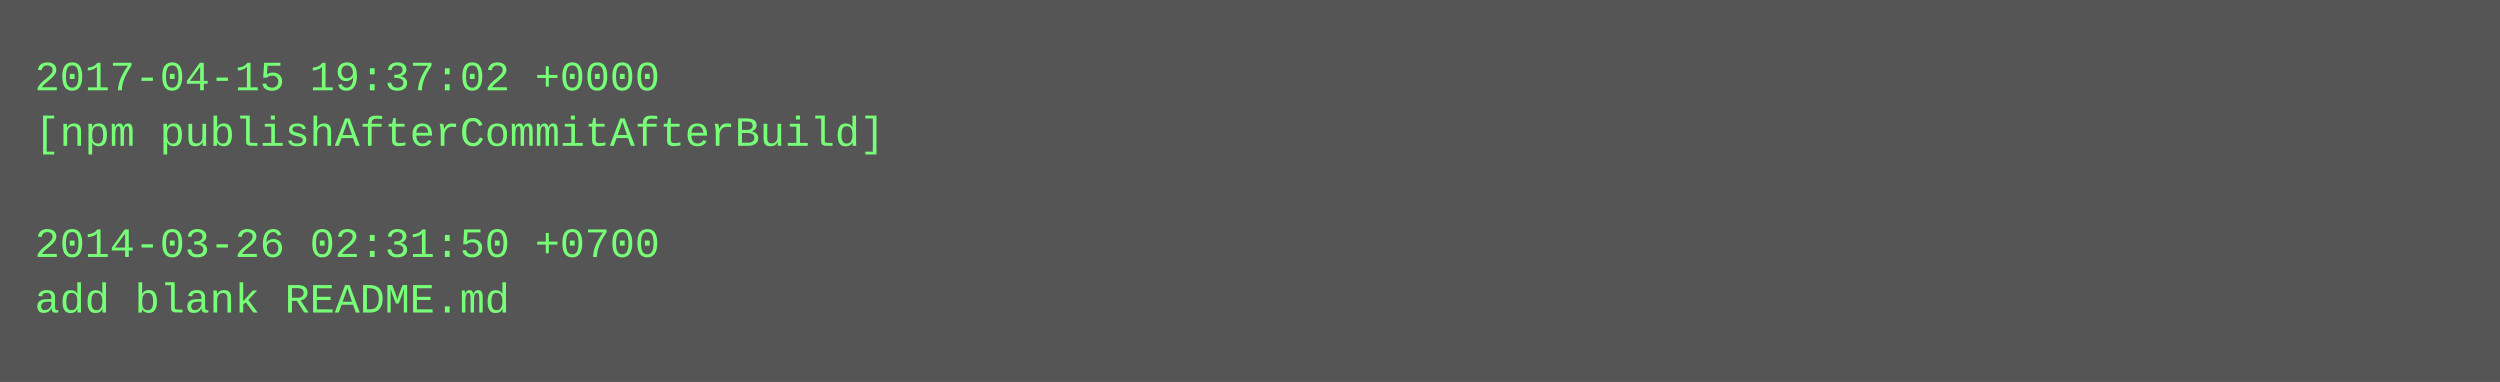
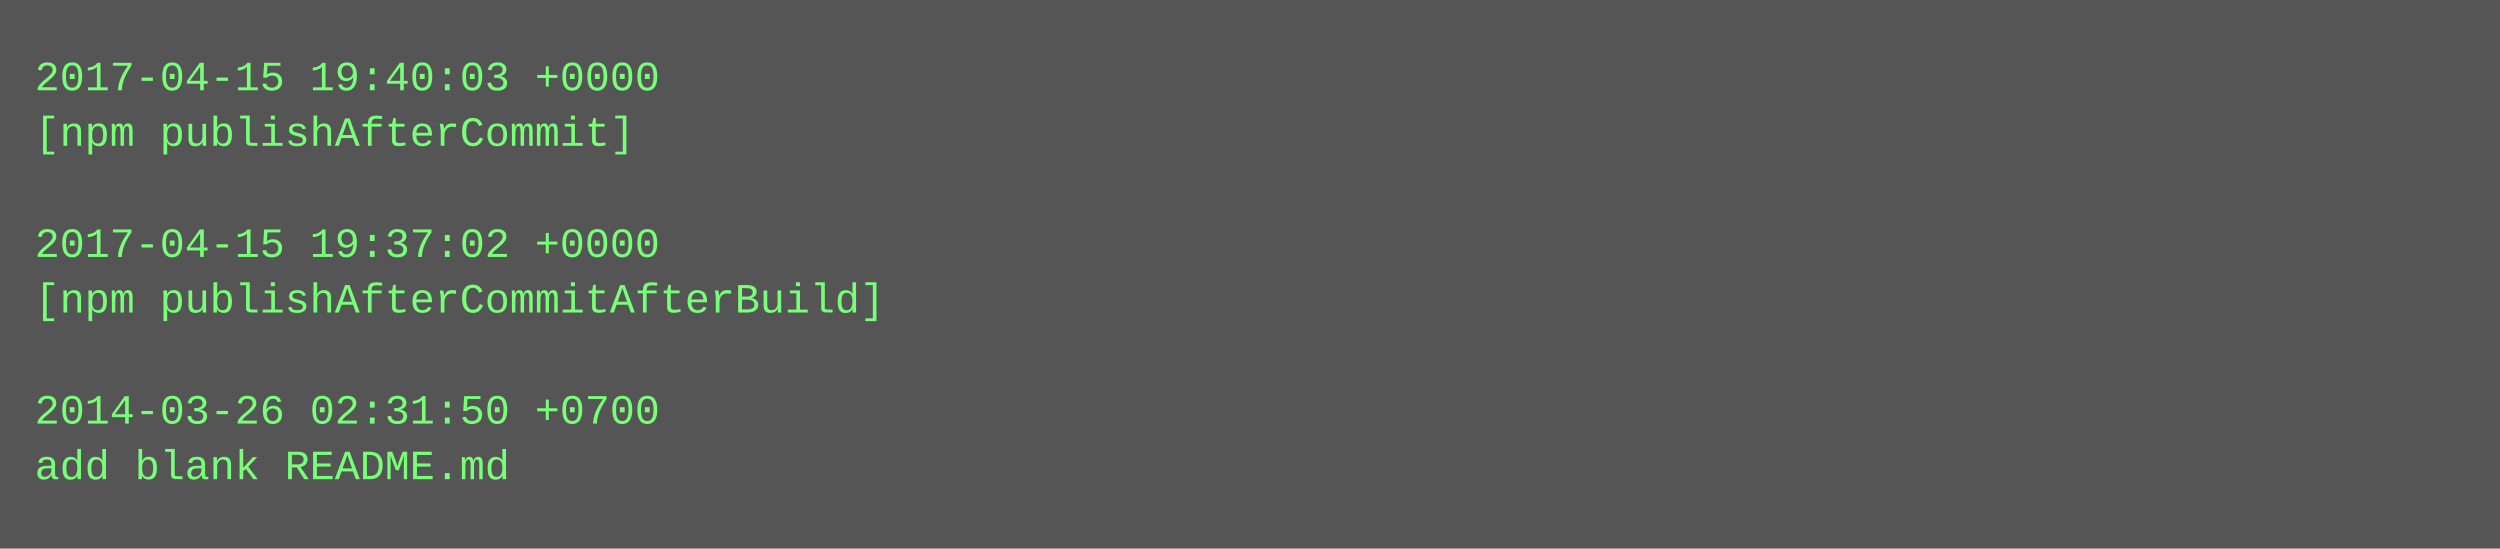
- <svg xmlns="http://www.w3.org/2000/svg" height="110" width="720">
-   <rect height="110" fill="#555" width="720" />
+ <svg xmlns="http://www.w3.org/2000/svg" height="158" width="720">
+   <rect height="158" fill="#555" width="720" />
  <text fill="#7f7" font-family="Courier New" font-size="12" xml:space="preserve">
-     <tspan x="10" y="26">2017-04-15 19:37:02 +0000</tspan>
-     <tspan x="10" y="42">[npm publishAfterCommitAfterBuild]</tspan>
+     <tspan x="10" y="26">2017-04-15 19:40:03 +0000</tspan>
+     <tspan x="10" y="42">[npm publishAfterCommit]</tspan>
    <tspan x="10" y="58" />
-     <tspan x="10" y="74">2014-03-26 02:31:50 +0700</tspan>
-     <tspan x="10" y="90">add blank README.md</tspan>
+     <tspan x="10" y="74">2017-04-15 19:37:02 +0000</tspan>
+     <tspan x="10" y="90">[npm publishAfterCommitAfterBuild]</tspan>
+     <tspan x="10" y="106" />
+     <tspan x="10" y="122">2014-03-26 02:31:50 +0700</tspan>
+     <tspan x="10" y="138">add blank README.md</tspan>
  </text>
</svg>
